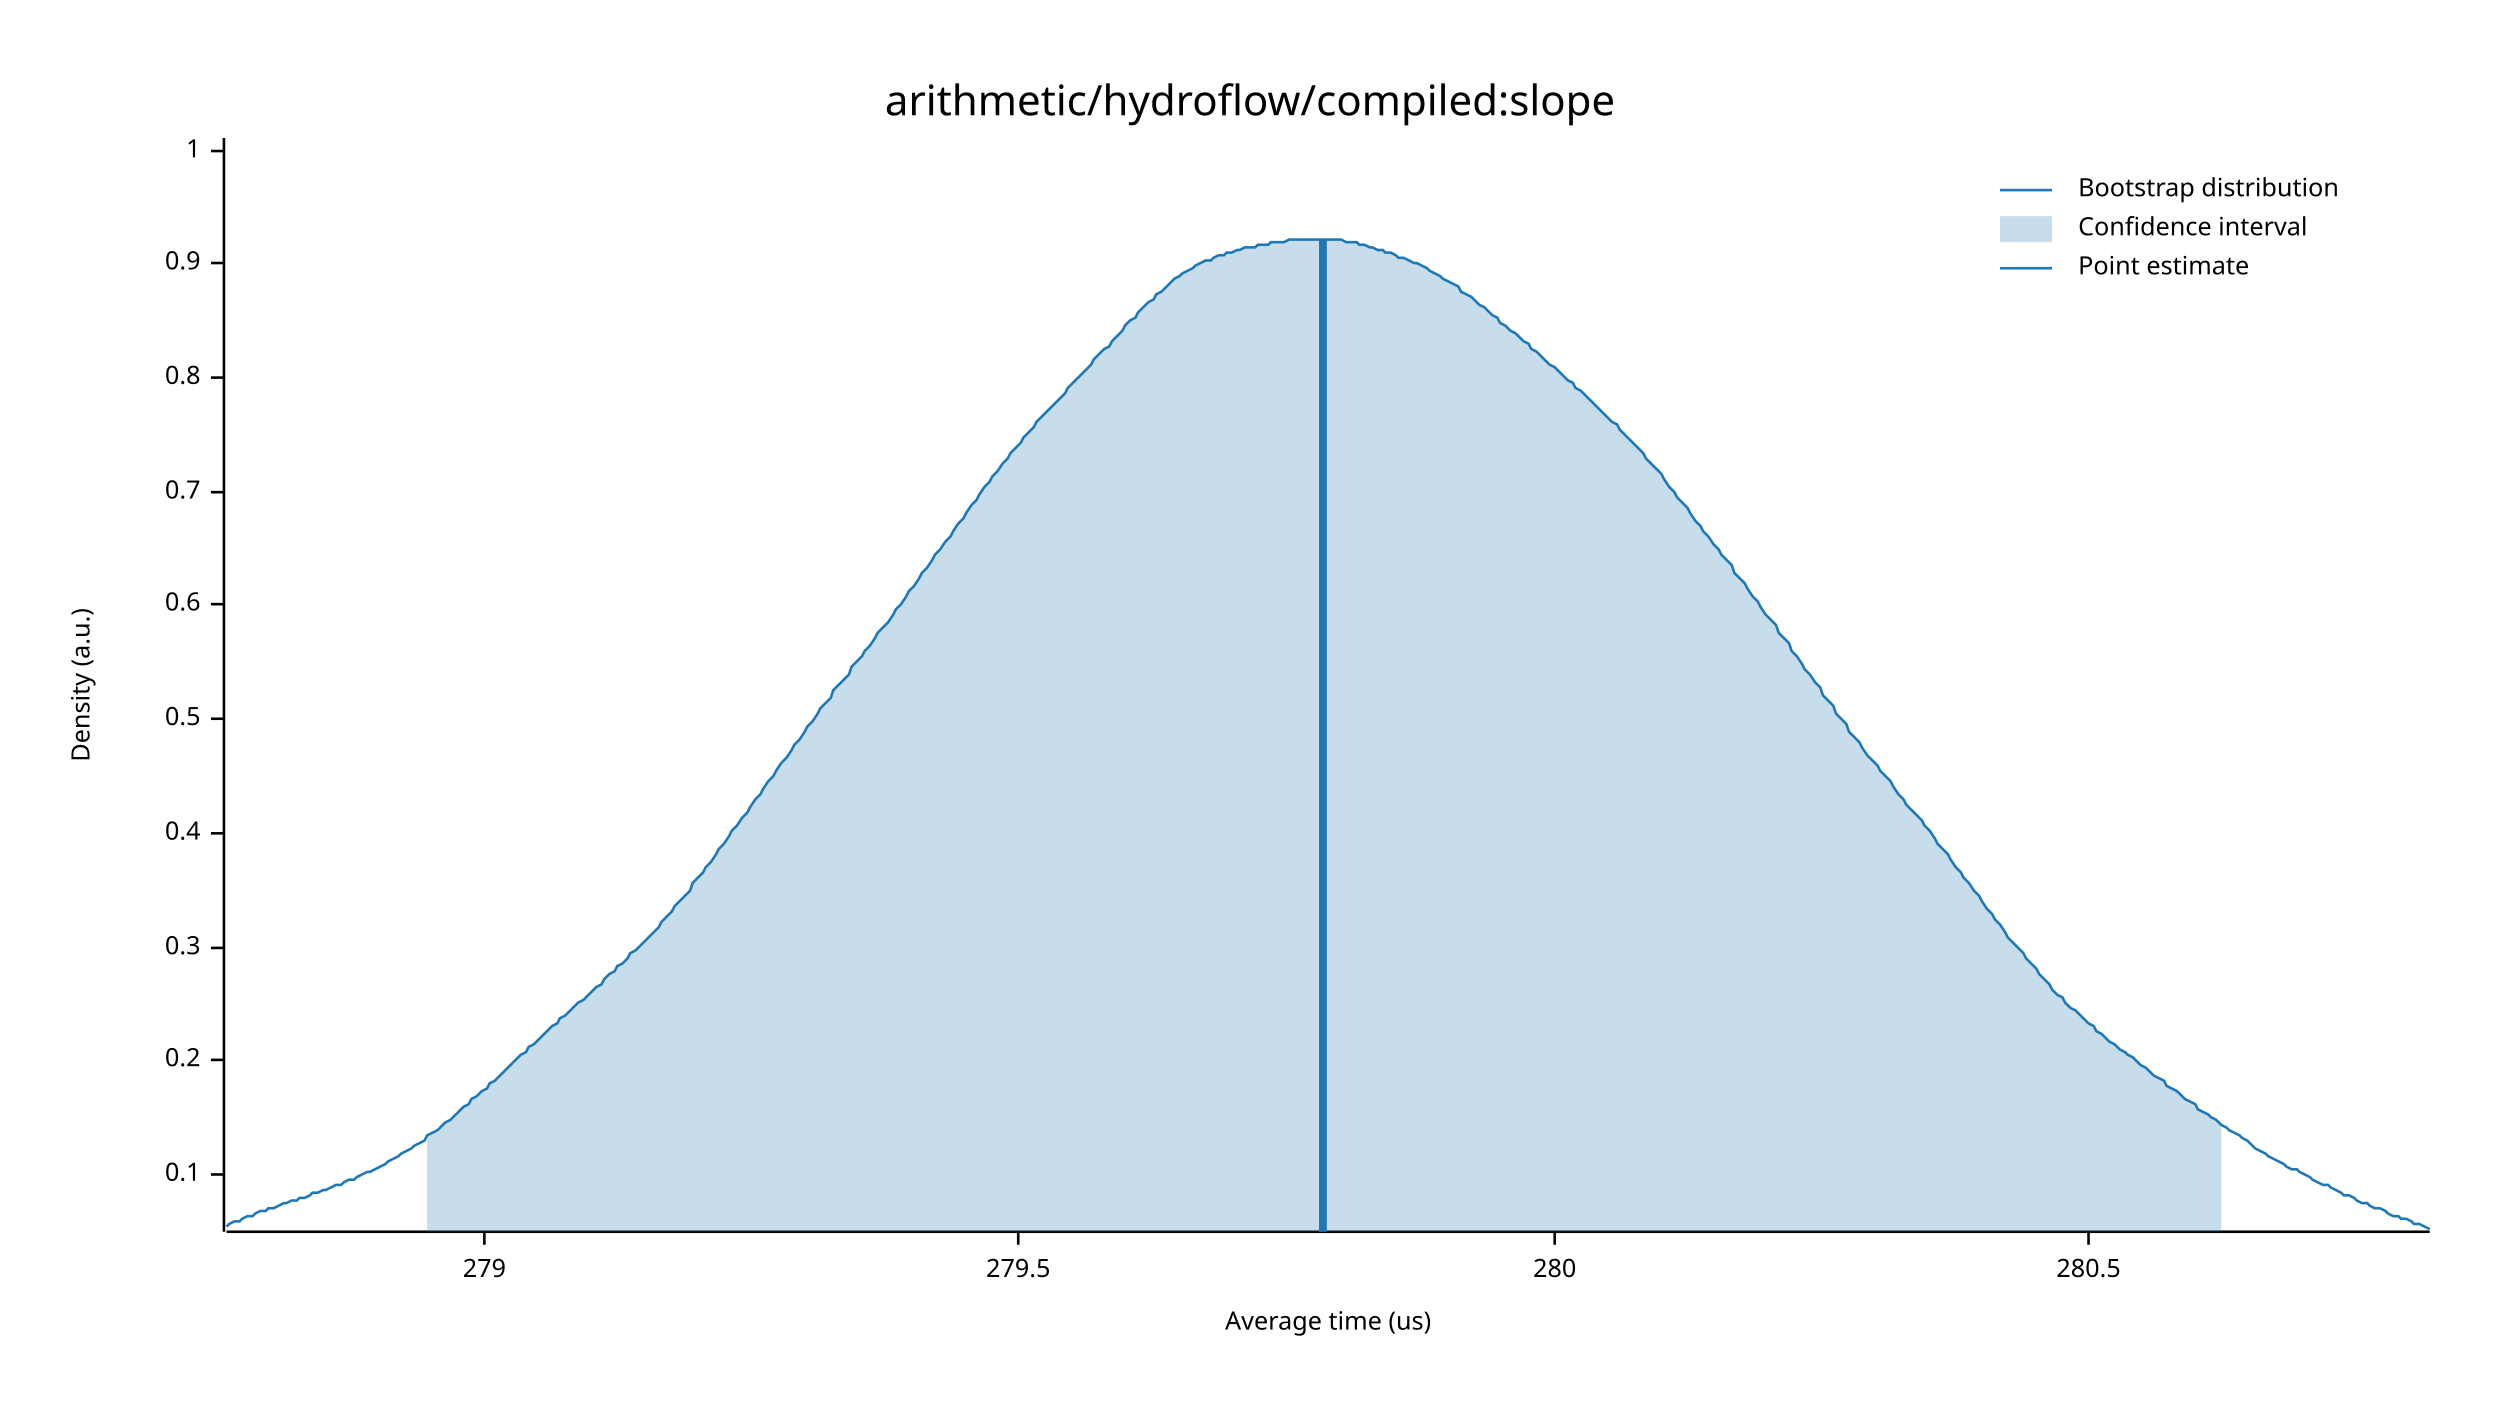
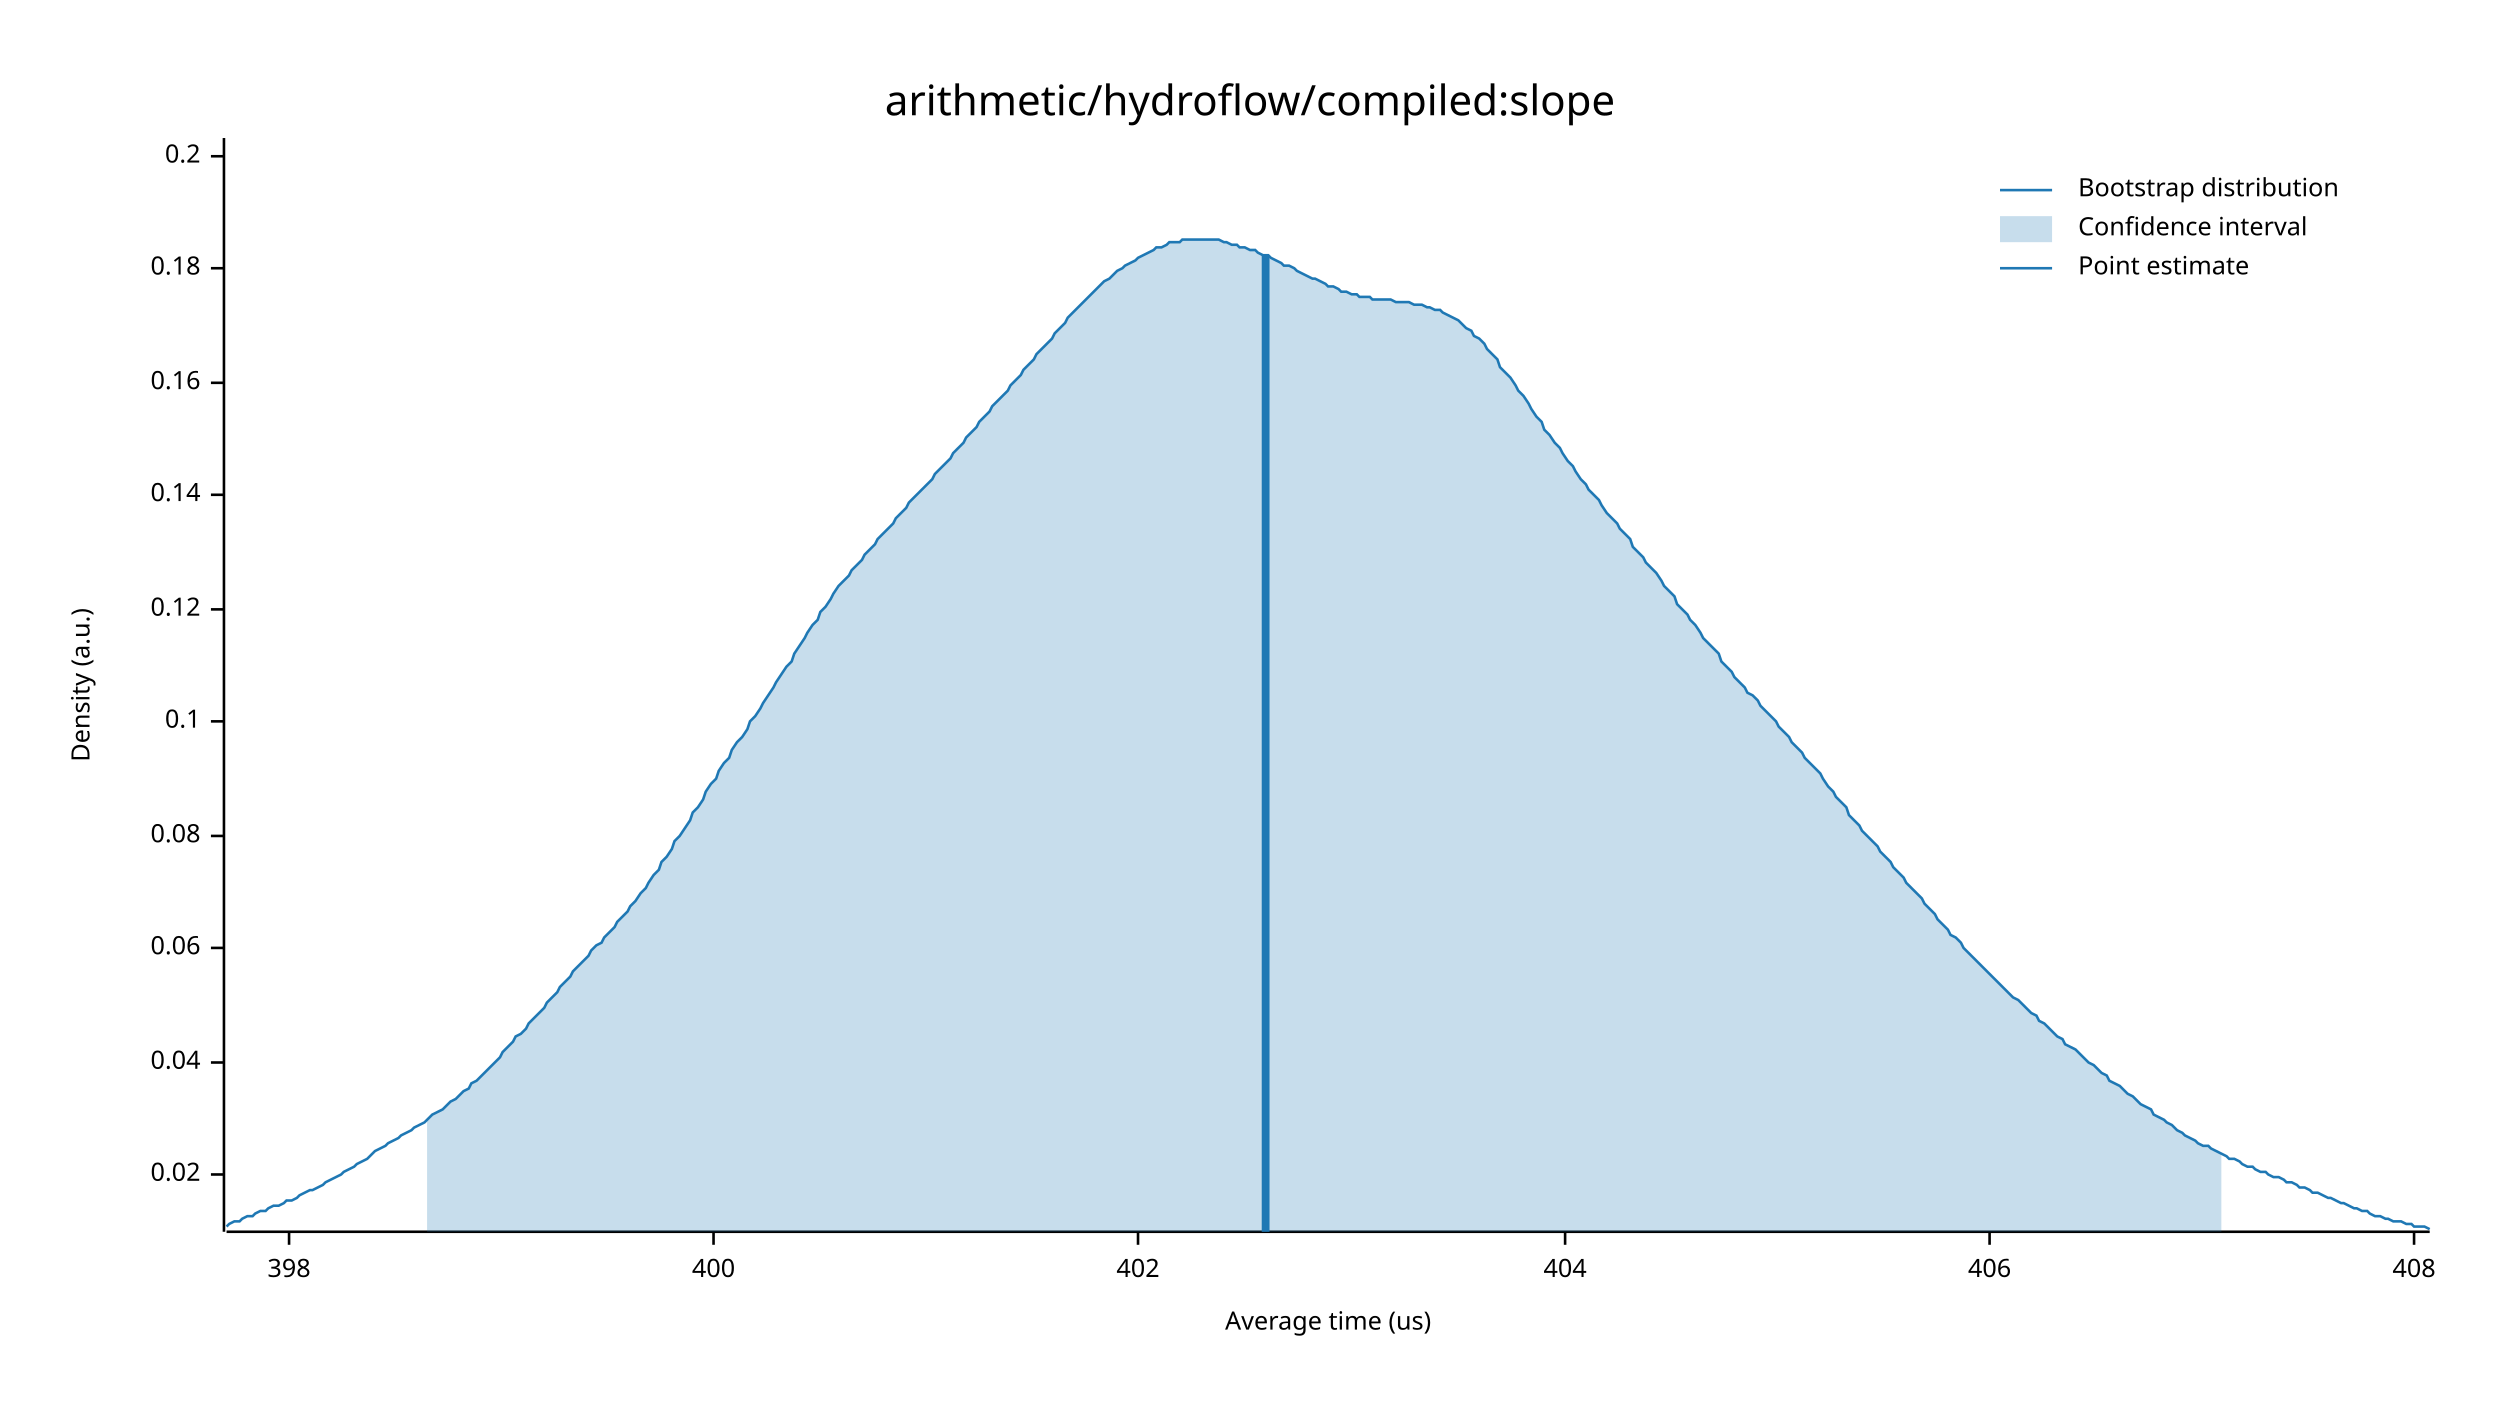
<svg xmlns="http://www.w3.org/2000/svg" width="960" height="540" viewBox="0 0 960 540">
  <text x="480" y="32" dy="0.76em" text-anchor="middle" font-family="sans-serif" font-size="16.129" opacity="1" fill="#000000">
arithmetic/hydroflow/compiled:slope
</text>
  <text x="27" y="263" dy="0.76em" text-anchor="middle" font-family="sans-serif" font-size="9.677" opacity="1" fill="#000000" transform="rotate(270, 27, 263)">
Density (a.u.)
</text>
  <text x="510" y="513" dy="-0.5ex" text-anchor="middle" font-family="sans-serif" font-size="9.677" opacity="1" fill="#000000">
Average time (us)
</text>
  <polyline fill="none" opacity="1" stroke="#000000" stroke-width="1" points="86,53 86,473 " />
  <text x="77" y="451" dy="0.5ex" text-anchor="end" font-family="sans-serif" font-size="9.677" opacity="1" fill="#000000">
+ 0.02
+ </text>
+   <polyline fill="none" opacity="1" stroke="#000000" stroke-width="1" points="81,451 86,451 " />
+   <text x="77" y="408" dy="0.5ex" text-anchor="end" font-family="sans-serif" font-size="9.677" opacity="1" fill="#000000">
+ 0.04
+ </text>
+   <polyline fill="none" opacity="1" stroke="#000000" stroke-width="1" points="81,408 86,408 " />
+   <text x="77" y="364" dy="0.5ex" text-anchor="end" font-family="sans-serif" font-size="9.677" opacity="1" fill="#000000">
+ 0.06
+ </text>
+   <polyline fill="none" opacity="1" stroke="#000000" stroke-width="1" points="81,364 86,364 " />
+   <text x="77" y="321" dy="0.5ex" text-anchor="end" font-family="sans-serif" font-size="9.677" opacity="1" fill="#000000">
+ 0.08
+ </text>
+   <polyline fill="none" opacity="1" stroke="#000000" stroke-width="1" points="81,321 86,321 " />
+   <text x="77" y="277" dy="0.5ex" text-anchor="end" font-family="sans-serif" font-size="9.677" opacity="1" fill="#000000">
0.1
</text>
-   <polyline fill="none" opacity="1" stroke="#000000" stroke-width="1" points="81,451 86,451 " />
-   <text x="77" y="407" dy="0.5ex" text-anchor="end" font-family="sans-serif" font-size="9.677" opacity="1" fill="#000000">
+   <polyline fill="none" opacity="1" stroke="#000000" stroke-width="1" points="81,277 86,277 " />
+   <text x="77" y="234" dy="0.5ex" text-anchor="end" font-family="sans-serif" font-size="9.677" opacity="1" fill="#000000">
+ 0.12
+ </text>
+   <polyline fill="none" opacity="1" stroke="#000000" stroke-width="1" points="81,234 86,234 " />
+   <text x="77" y="190" dy="0.5ex" text-anchor="end" font-family="sans-serif" font-size="9.677" opacity="1" fill="#000000">
+ 0.14
+ </text>
+   <polyline fill="none" opacity="1" stroke="#000000" stroke-width="1" points="81,190 86,190 " />
+   <text x="77" y="147" dy="0.5ex" text-anchor="end" font-family="sans-serif" font-size="9.677" opacity="1" fill="#000000">
+ 0.16
+ </text>
+   <polyline fill="none" opacity="1" stroke="#000000" stroke-width="1" points="81,147 86,147 " />
+   <text x="77" y="103" dy="0.5ex" text-anchor="end" font-family="sans-serif" font-size="9.677" opacity="1" fill="#000000">
+ 0.18
+ </text>
+   <polyline fill="none" opacity="1" stroke="#000000" stroke-width="1" points="81,103 86,103 " />
+   <text x="77" y="60" dy="0.5ex" text-anchor="end" font-family="sans-serif" font-size="9.677" opacity="1" fill="#000000">
0.2
</text>
-   <polyline fill="none" opacity="1" stroke="#000000" stroke-width="1" points="81,407 86,407 " />
-   <text x="77" y="364" dy="0.5ex" text-anchor="end" font-family="sans-serif" font-size="9.677" opacity="1" fill="#000000">
- 0.3
+   <polyline fill="none" opacity="1" stroke="#000000" stroke-width="1" points="81,60 86,60 " />
+   <polyline fill="none" opacity="1" stroke="#000000" stroke-width="1" points="87,473 933,473 " />
+   <text x="111" y="483" dy="0.76em" text-anchor="middle" font-family="sans-serif" font-size="9.677" opacity="1" fill="#000000">
+ 398
</text>
-   <polyline fill="none" opacity="1" stroke="#000000" stroke-width="1" points="81,364 86,364 " />
-   <text x="77" y="320" dy="0.5ex" text-anchor="end" font-family="sans-serif" font-size="9.677" opacity="1" fill="#000000">
- 0.4
+   <polyline fill="none" opacity="1" stroke="#000000" stroke-width="1" points="111,473 111,478 " />
+   <text x="274" y="483" dy="0.76em" text-anchor="middle" font-family="sans-serif" font-size="9.677" opacity="1" fill="#000000">
+ 400
</text>
-   <polyline fill="none" opacity="1" stroke="#000000" stroke-width="1" points="81,320 86,320 " />
-   <text x="77" y="276" dy="0.5ex" text-anchor="end" font-family="sans-serif" font-size="9.677" opacity="1" fill="#000000">
- 0.5
+   <polyline fill="none" opacity="1" stroke="#000000" stroke-width="1" points="274,473 274,478 " />
+   <text x="437" y="483" dy="0.76em" text-anchor="middle" font-family="sans-serif" font-size="9.677" opacity="1" fill="#000000">
+ 402
</text>
-   <polyline fill="none" opacity="1" stroke="#000000" stroke-width="1" points="81,276 86,276 " />
-   <text x="77" y="232" dy="0.5ex" text-anchor="end" font-family="sans-serif" font-size="9.677" opacity="1" fill="#000000">
- 0.6
+   <polyline fill="none" opacity="1" stroke="#000000" stroke-width="1" points="437,473 437,478 " />
+   <text x="601" y="483" dy="0.76em" text-anchor="middle" font-family="sans-serif" font-size="9.677" opacity="1" fill="#000000">
+ 404
</text>
-   <polyline fill="none" opacity="1" stroke="#000000" stroke-width="1" points="81,232 86,232 " />
-   <text x="77" y="189" dy="0.5ex" text-anchor="end" font-family="sans-serif" font-size="9.677" opacity="1" fill="#000000">
- 0.7
+   <polyline fill="none" opacity="1" stroke="#000000" stroke-width="1" points="601,473 601,478 " />
+   <text x="764" y="483" dy="0.76em" text-anchor="middle" font-family="sans-serif" font-size="9.677" opacity="1" fill="#000000">
+ 406
</text>
-   <polyline fill="none" opacity="1" stroke="#000000" stroke-width="1" points="81,189 86,189 " />
-   <text x="77" y="145" dy="0.5ex" text-anchor="end" font-family="sans-serif" font-size="9.677" opacity="1" fill="#000000">
- 0.8
+   <polyline fill="none" opacity="1" stroke="#000000" stroke-width="1" points="764,473 764,478 " />
+   <text x="927" y="483" dy="0.76em" text-anchor="middle" font-family="sans-serif" font-size="9.677" opacity="1" fill="#000000">
+ 408
</text>
-   <polyline fill="none" opacity="1" stroke="#000000" stroke-width="1" points="81,145 86,145 " />
-   <text x="77" y="101" dy="0.5ex" text-anchor="end" font-family="sans-serif" font-size="9.677" opacity="1" fill="#000000">
- 0.9
- </text>
-   <polyline fill="none" opacity="1" stroke="#000000" stroke-width="1" points="81,101 86,101 " />
-   <text x="77" y="58" dy="0.5ex" text-anchor="end" font-family="sans-serif" font-size="9.677" opacity="1" fill="#000000">
- 1
- </text>
-   <polyline fill="none" opacity="1" stroke="#000000" stroke-width="1" points="81,58 86,58 " />
-   <polyline fill="none" opacity="1" stroke="#000000" stroke-width="1" points="87,473 933,473 " />
-   <text x="186" y="483" dy="0.76em" text-anchor="middle" font-family="sans-serif" font-size="9.677" opacity="1" fill="#000000">
- 279
- </text>
-   <polyline fill="none" opacity="1" stroke="#000000" stroke-width="1" points="186,473 186,478 " />
-   <text x="391" y="483" dy="0.76em" text-anchor="middle" font-family="sans-serif" font-size="9.677" opacity="1" fill="#000000">
- 279.5
- </text>
-   <polyline fill="none" opacity="1" stroke="#000000" stroke-width="1" points="391,473 391,478 " />
-   <text x="597" y="483" dy="0.76em" text-anchor="middle" font-family="sans-serif" font-size="9.677" opacity="1" fill="#000000">
- 280
- </text>
-   <polyline fill="none" opacity="1" stroke="#000000" stroke-width="1" points="597,473 597,478 " />
-   <text x="802" y="483" dy="0.76em" text-anchor="middle" font-family="sans-serif" font-size="9.677" opacity="1" fill="#000000">
- 280.5
- </text>
-   <polyline fill="none" opacity="1" stroke="#000000" stroke-width="1" points="802,473 802,478 " />
-   <polyline fill="none" opacity="1" stroke="#1F78B4" stroke-width="1" points="87,471 88,470 90,469 92,469 93,468 95,467 97,467 98,466 100,465 102,465 103,464 105,464 107,463 109,462 110,462 112,461 114,461 115,460 117,460 119,459 120,458 122,458 124,457 125,457 127,456 129,455 131,455 132,454 134,453 136,453 137,452 139,451 141,450 142,450 144,449 146,448 148,447 149,446 151,445 153,444 154,443 156,442 158,441 159,440 161,439 163,438 164,436 166,435 168,434 170,432 171,431 173,430 175,428 176,427 178,425 180,424 181,422 183,421 185,419 187,418 188,416 190,415 192,413 193,412 195,410 197,408 198,407 200,405 202,404 203,402 205,401 207,399 209,397 210,396 212,394 214,393 215,391 217,390 219,388 220,387 222,385 224,384 226,382 227,381 229,379 231,378 232,376 234,374 236,373 237,371 239,370 241,368 242,366 244,365 246,363 248,361 249,360 251,358 253,356 254,354 256,352 258,350 259,348 261,346 263,344 265,342 266,339 268,337 270,335 271,333 273,331 275,328 276,326 278,324 280,321 281,319 283,317 285,314 287,312 288,310 290,307 292,305 293,303 295,300 297,298 298,296 300,293 302,291 304,288 305,286 307,284 309,281 310,279 312,277 314,274 315,272 317,270 319,268 320,265 322,263 324,261 326,259 327,256 329,254 331,252 332,250 334,248 336,245 337,243 339,241 341,239 343,236 344,234 346,232 348,229 349,227 351,225 353,222 354,220 356,218 358,215 359,213 361,211 363,208 365,206 366,204 368,201 370,199 371,197 373,194 375,192 376,190 378,187 380,185 381,183 383,181 385,178 387,176 388,174 390,172 392,170 393,168 395,166 397,164 398,162 400,160 402,158 404,156 405,155 407,153 409,151 410,149 412,147 414,145 415,144 417,142 419,140 420,138 422,136 424,134 426,133 427,131 429,129 431,127 432,125 434,123 436,122 437,120 439,118 441,116 443,115 444,113 446,112 448,110 449,109 451,107 453,106 454,105 456,104 458,103 459,102 461,101 463,100 465,100 466,99 468,98 470,98 471,97 473,97 475,96 476,96 478,95 480,95 482,95 483,94 485,94 487,94 488,93 490,93 492,93 493,93 495,92 497,92 498,92 500,92 502,92 504,92 505,92 507,92 509,92 510,92 512,92 514,92 515,92 517,93 519,93 521,93 522,94 524,94 526,95 527,95 529,96 531,96 532,97 534,97 536,98 537,99 539,99 541,100 543,101 544,101 546,102 548,103 549,104 551,105 553,106 554,107 556,108 558,109 560,110 561,112 563,113 565,114 566,115 568,117 570,118 571,119 573,121 575,122 576,124 578,125 580,127 582,128 583,129 585,131 587,132 588,134 590,135 592,137 593,138 595,140 597,141 599,143 600,144 602,146 604,147 605,149 607,150 609,152 610,153 612,155 614,157 615,158 617,160 619,162 621,163 622,165 624,167 626,169 627,170 629,172 631,174 632,176 634,178 636,180 638,182 639,184 641,187 643,189 644,191 646,193 648,195 649,197 651,200 653,202 654,204 656,206 658,209 660,211 661,213 663,215 665,217 666,220 668,222 670,224 671,226 673,229 675,231 676,233 678,236 680,238 682,240 683,243 685,245 687,247 688,250 690,252 692,255 693,257 695,259 697,262 699,264 700,267 702,269 704,271 705,274 707,276 709,278 710,281 712,283 714,285 715,287 717,290 719,292 721,294 722,296 724,298 726,300 727,302 729,305 731,307 732,309 734,311 736,313 738,315 739,317 741,319 743,322 744,324 746,326 748,328 749,330 751,333 753,335 754,337 756,339 758,342 760,344 761,346 763,349 765,351 766,353 768,355 770,358 771,360 773,362 775,364 777,366 778,368 780,370 782,372 783,374 785,376 787,378 788,380 790,382 792,383 793,385 795,387 797,388 799,390 800,391 802,393 804,394 805,396 807,397 809,399 810,400 812,401 814,403 816,404 817,405 819,406 821,408 822,409 824,410 826,412 827,413 829,414 831,415 832,417 834,418 836,419 838,421 839,422 841,423 843,424 844,426 846,427 848,428 849,429 851,430 853,432 855,433 856,434 858,435 860,436 861,437 863,438 865,440 866,441 868,442 870,443 871,444 873,445 875,446 877,447 878,448 880,449 882,449 883,450 885,451 887,452 888,453 890,454 892,455 894,455 895,456 897,457 899,458 900,459 902,459 904,460 905,461 907,462 909,462 910,463 912,464 914,464 916,465 917,466 919,467 921,467 922,468 924,468 926,469 927,470 929,470 931,471 933,472 " />
-   <polygon opacity="0.25" fill="#1F78B4" points="164,436 166,435 168,434 170,432 171,431 173,430 175,428 176,427 178,425 180,424 181,422 183,421 185,419 187,418 188,416 190,415 192,413 193,412 195,410 197,408 198,407 200,405 202,404 203,402 205,401 207,399 209,397 210,396 212,394 214,393 215,391 217,390 219,388 220,387 222,385 224,384 226,382 227,381 229,379 231,378 232,376 234,374 236,373 237,371 239,370 241,368 242,366 244,365 246,363 248,361 249,360 251,358 253,356 254,354 256,352 258,350 259,348 261,346 263,344 265,342 266,339 268,337 270,335 271,333 273,331 275,328 276,326 278,324 280,321 281,319 283,317 285,314 287,312 288,310 290,307 292,305 293,303 295,300 297,298 298,296 300,293 302,291 304,288 305,286 307,284 309,281 310,279 312,277 314,274 315,272 317,270 319,268 320,265 322,263 324,261 326,259 327,256 329,254 331,252 332,250 334,248 336,245 337,243 339,241 341,239 343,236 344,234 346,232 348,229 349,227 351,225 353,222 354,220 356,218 358,215 359,213 361,211 363,208 365,206 366,204 368,201 370,199 371,197 373,194 375,192 376,190 378,187 380,185 381,183 383,181 385,178 387,176 388,174 390,172 392,170 393,168 395,166 397,164 398,162 400,160 402,158 404,156 405,155 407,153 409,151 410,149 412,147 414,145 415,144 417,142 419,140 420,138 422,136 424,134 426,133 427,131 429,129 431,127 432,125 434,123 436,122 437,120 439,118 441,116 443,115 444,113 446,112 448,110 449,109 451,107 453,106 454,105 456,104 458,103 459,102 461,101 463,100 465,100 466,99 468,98 470,98 471,97 473,97 475,96 476,96 478,95 480,95 482,95 483,94 485,94 487,94 488,93 490,93 492,93 493,93 495,92 497,92 498,92 500,92 502,92 504,92 505,92 507,92 509,92 510,92 512,92 514,92 515,92 517,93 519,93 521,93 522,94 524,94 526,95 527,95 529,96 531,96 532,97 534,97 536,98 537,99 539,99 541,100 543,101 544,101 546,102 548,103 549,104 551,105 553,106 554,107 556,108 558,109 560,110 561,112 563,113 565,114 566,115 568,117 570,118 571,119 573,121 575,122 576,124 578,125 580,127 582,128 583,129 585,131 587,132 588,134 590,135 592,137 593,138 595,140 597,141 599,143 600,144 602,146 604,147 605,149 607,150 609,152 610,153 612,155 614,157 615,158 617,160 619,162 621,163 622,165 624,167 626,169 627,170 629,172 631,174 632,176 634,178 636,180 638,182 639,184 641,187 643,189 644,191 646,193 648,195 649,197 651,200 653,202 654,204 656,206 658,209 660,211 661,213 663,215 665,217 666,220 668,222 670,224 671,226 673,229 675,231 676,233 678,236 680,238 682,240 683,243 685,245 687,247 688,250 690,252 692,255 693,257 695,259 697,262 699,264 700,267 702,269 704,271 705,274 707,276 709,278 710,281 712,283 714,285 715,287 717,290 719,292 721,294 722,296 724,298 726,300 727,302 729,305 731,307 732,309 734,311 736,313 738,315 739,317 741,319 743,322 744,324 746,326 748,328 749,330 751,333 753,335 754,337 756,339 758,342 760,344 761,346 763,349 765,351 766,353 768,355 770,358 771,360 773,362 775,364 777,366 778,368 780,370 782,372 783,374 785,376 787,378 788,380 790,382 792,383 793,385 795,387 797,388 799,390 800,391 802,393 804,394 805,396 807,397 809,399 810,400 812,401 814,403 816,404 817,405 819,406 821,408 822,409 824,410 826,412 827,413 829,414 831,415 832,417 834,418 836,419 838,421 839,422 841,423 843,424 844,426 846,427 848,428 849,429 851,430 853,432 853,473 164,473 " />
-   <polyline fill="none" opacity="1" stroke="#1F78B4" stroke-width="3" points="508,473 508,92 " />
+   <polyline fill="none" opacity="1" stroke="#000000" stroke-width="1" points="927,473 927,478 " />
+   <polyline fill="none" opacity="1" stroke="#1F78B4" stroke-width="1" points="87,471 88,470 90,469 92,469 93,468 95,467 97,467 98,466 100,465 102,465 103,464 105,463 107,463 109,462 110,461 112,461 114,460 115,459 117,458 119,457 120,457 122,456 124,455 125,454 127,453 129,452 131,451 132,450 134,449 136,448 137,447 139,446 141,445 142,444 144,442 146,441 148,440 149,439 151,438 153,437 154,436 156,435 158,434 159,433 161,432 163,431 164,430 166,428 168,427 170,426 171,425 173,423 175,422 176,421 178,419 180,418 181,416 183,415 185,413 187,411 188,410 190,408 192,406 193,404 195,402 197,400 198,398 200,397 202,395 203,393 205,391 207,389 209,387 210,385 212,383 214,381 215,379 217,377 219,375 220,373 222,371 224,369 226,367 227,365 229,363 231,362 232,360 234,358 236,356 237,354 239,352 241,350 242,348 244,346 246,343 248,341 249,339 251,336 253,334 254,331 256,329 258,326 259,323 261,321 263,318 265,315 266,312 268,310 270,307 271,304 273,301 275,299 276,296 278,293 280,291 281,288 283,285 285,283 287,280 288,277 290,275 292,272 293,270 295,267 297,264 298,262 300,259 302,256 304,254 305,251 307,248 309,245 310,243 312,240 314,238 315,235 317,233 319,230 320,228 322,225 324,223 326,221 327,219 329,217 331,215 332,213 334,211 336,209 337,207 339,205 341,203 343,201 344,199 346,197 348,195 349,193 351,191 353,189 354,188 356,186 358,184 359,182 361,180 363,178 365,176 366,174 368,172 370,170 371,168 373,166 375,164 376,162 378,160 380,158 381,156 383,154 385,152 387,150 388,148 390,146 392,144 393,142 395,140 397,138 398,136 400,134 402,132 404,130 405,128 407,126 409,124 410,122 412,120 414,118 415,117 417,115 419,113 420,112 422,110 424,108 426,107 427,106 429,104 431,103 432,102 434,101 436,100 437,99 439,98 441,97 443,96 444,95 446,95 448,94 449,93 451,93 453,93 454,92 456,92 458,92 459,92 461,92 463,92 465,92 466,92 468,92 470,93 471,93 473,94 475,94 476,95 478,95 480,96 482,96 483,97 485,98 487,98 488,99 490,100 492,101 493,102 495,102 497,103 498,104 500,105 502,106 504,107 505,107 507,108 509,109 510,110 512,110 514,111 515,112 517,112 519,113 521,113 522,114 524,114 526,114 527,115 529,115 531,115 532,115 534,115 536,116 537,116 539,116 541,116 543,117 544,117 546,117 548,118 549,118 551,119 553,119 554,120 556,121 558,122 560,123 561,124 563,126 565,127 566,129 568,130 570,132 571,134 573,136 575,138 576,141 578,143 580,145 582,148 583,150 585,152 587,155 588,157 590,160 592,162 593,165 595,167 597,170 599,172 600,174 602,177 604,179 605,181 607,184 609,186 610,188 612,190 614,192 615,194 617,197 619,199 621,201 622,203 624,205 626,207 627,210 629,212 631,214 632,216 634,218 636,220 638,223 639,225 641,227 643,229 644,232 646,234 648,236 649,238 651,240 653,243 654,245 656,247 658,249 660,251 661,254 663,256 665,258 666,260 668,262 670,264 671,266 673,267 675,269 676,271 678,273 680,275 682,277 683,279 685,281 687,283 688,285 690,287 692,289 693,291 695,293 697,295 699,297 700,299 702,302 704,304 705,306 707,308 709,310 710,313 712,315 714,317 715,319 717,321 719,323 721,325 722,327 724,329 726,331 727,333 729,335 731,337 732,339 734,341 736,343 738,345 739,347 741,349 743,351 744,353 746,355 748,357 749,359 751,360 753,362 754,364 756,366 758,368 760,370 761,371 763,373 765,375 766,376 768,378 770,380 771,381 773,383 775,384 777,386 778,387 780,389 782,390 783,392 785,393 787,395 788,396 790,398 792,399 793,401 795,402 797,403 799,405 800,406 802,408 804,409 805,410 807,412 809,413 810,415 812,416 814,417 816,419 817,420 819,421 821,423 822,424 824,425 826,426 827,428 829,429 831,430 832,431 834,432 836,434 838,435 839,436 841,437 843,438 844,439 846,440 848,440 849,441 851,442 853,443 855,444 856,445 858,445 860,446 861,447 863,448 865,448 866,449 868,450 870,450 871,451 873,452 875,452 877,453 878,454 880,454 882,455 883,456 885,456 887,457 888,458 890,458 892,459 894,460 895,460 897,461 899,462 900,462 902,463 904,464 905,464 907,465 909,465 910,466 912,467 914,467 916,468 917,468 919,469 921,469 922,469 924,470 926,470 927,471 929,471 931,471 933,472 " />
+   <polygon opacity="0.25" fill="#1F78B4" points="164,430 166,428 168,427 170,426 171,425 173,423 175,422 176,421 178,419 180,418 181,416 183,415 185,413 187,411 188,410 190,408 192,406 193,404 195,402 197,400 198,398 200,397 202,395 203,393 205,391 207,389 209,387 210,385 212,383 214,381 215,379 217,377 219,375 220,373 222,371 224,369 226,367 227,365 229,363 231,362 232,360 234,358 236,356 237,354 239,352 241,350 242,348 244,346 246,343 248,341 249,339 251,336 253,334 254,331 256,329 258,326 259,323 261,321 263,318 265,315 266,312 268,310 270,307 271,304 273,301 275,299 276,296 278,293 280,291 281,288 283,285 285,283 287,280 288,277 290,275 292,272 293,270 295,267 297,264 298,262 300,259 302,256 304,254 305,251 307,248 309,245 310,243 312,240 314,238 315,235 317,233 319,230 320,228 322,225 324,223 326,221 327,219 329,217 331,215 332,213 334,211 336,209 337,207 339,205 341,203 343,201 344,199 346,197 348,195 349,193 351,191 353,189 354,188 356,186 358,184 359,182 361,180 363,178 365,176 366,174 368,172 370,170 371,168 373,166 375,164 376,162 378,160 380,158 381,156 383,154 385,152 387,150 388,148 390,146 392,144 393,142 395,140 397,138 398,136 400,134 402,132 404,130 405,128 407,126 409,124 410,122 412,120 414,118 415,117 417,115 419,113 420,112 422,110 424,108 426,107 427,106 429,104 431,103 432,102 434,101 436,100 437,99 439,98 441,97 443,96 444,95 446,95 448,94 449,93 451,93 453,93 454,92 456,92 458,92 459,92 461,92 463,92 465,92 466,92 468,92 470,93 471,93 473,94 475,94 476,95 478,95 480,96 482,96 483,97 485,98 487,98 488,99 490,100 492,101 493,102 495,102 497,103 498,104 500,105 502,106 504,107 505,107 507,108 509,109 510,110 512,110 514,111 515,112 517,112 519,113 521,113 522,114 524,114 526,114 527,115 529,115 531,115 532,115 534,115 536,116 537,116 539,116 541,116 543,117 544,117 546,117 548,118 549,118 551,119 553,119 554,120 556,121 558,122 560,123 561,124 563,126 565,127 566,129 568,130 570,132 571,134 573,136 575,138 576,141 578,143 580,145 582,148 583,150 585,152 587,155 588,157 590,160 592,162 593,165 595,167 597,170 599,172 600,174 602,177 604,179 605,181 607,184 609,186 610,188 612,190 614,192 615,194 617,197 619,199 621,201 622,203 624,205 626,207 627,210 629,212 631,214 632,216 634,218 636,220 638,223 639,225 641,227 643,229 644,232 646,234 648,236 649,238 651,240 653,243 654,245 656,247 658,249 660,251 661,254 663,256 665,258 666,260 668,262 670,264 671,266 673,267 675,269 676,271 678,273 680,275 682,277 683,279 685,281 687,283 688,285 690,287 692,289 693,291 695,293 697,295 699,297 700,299 702,302 704,304 705,306 707,308 709,310 710,313 712,315 714,317 715,319 717,321 719,323 721,325 722,327 724,329 726,331 727,333 729,335 731,337 732,339 734,341 736,343 738,345 739,347 741,349 743,351 744,353 746,355 748,357 749,359 751,360 753,362 754,364 756,366 758,368 760,370 761,371 763,373 765,375 766,376 768,378 770,380 771,381 773,383 775,384 777,386 778,387 780,389 782,390 783,392 785,393 787,395 788,396 790,398 792,399 793,401 795,402 797,403 799,405 800,406 802,408 804,409 805,410 807,412 809,413 810,415 812,416 814,417 816,419 817,420 819,421 821,423 822,424 824,425 826,426 827,428 829,429 831,430 832,431 834,432 836,434 838,435 839,436 841,437 843,438 844,439 846,440 848,440 849,441 851,442 853,443 853,473 164,473 " />
+   <polyline fill="none" opacity="1" stroke="#1F78B4" stroke-width="3" points="486,473 486,98 " />
  <text x="798" y="68" dy="0.76em" text-anchor="start" font-family="sans-serif" font-size="9.677" opacity="1" fill="#000000">
Bootstrap distribution
</text>
  <text x="798" y="83" dy="0.76em" text-anchor="start" font-family="sans-serif" font-size="9.677" opacity="1" fill="#000000">
Confidence interval
</text>
  <text x="798" y="98" dy="0.76em" text-anchor="start" font-family="sans-serif" font-size="9.677" opacity="1" fill="#000000">
Point estimate
</text>
  <polyline fill="none" opacity="1" stroke="#1F78B4" stroke-width="1" points="768,73 788,73 " />
  <rect x="768" y="83" width="20" height="10" opacity="0.25" fill="#1F78B4" stroke="none" />
  <polyline fill="none" opacity="1" stroke="#1F78B4" stroke-width="1" points="768,103 788,103 " />
</svg>
